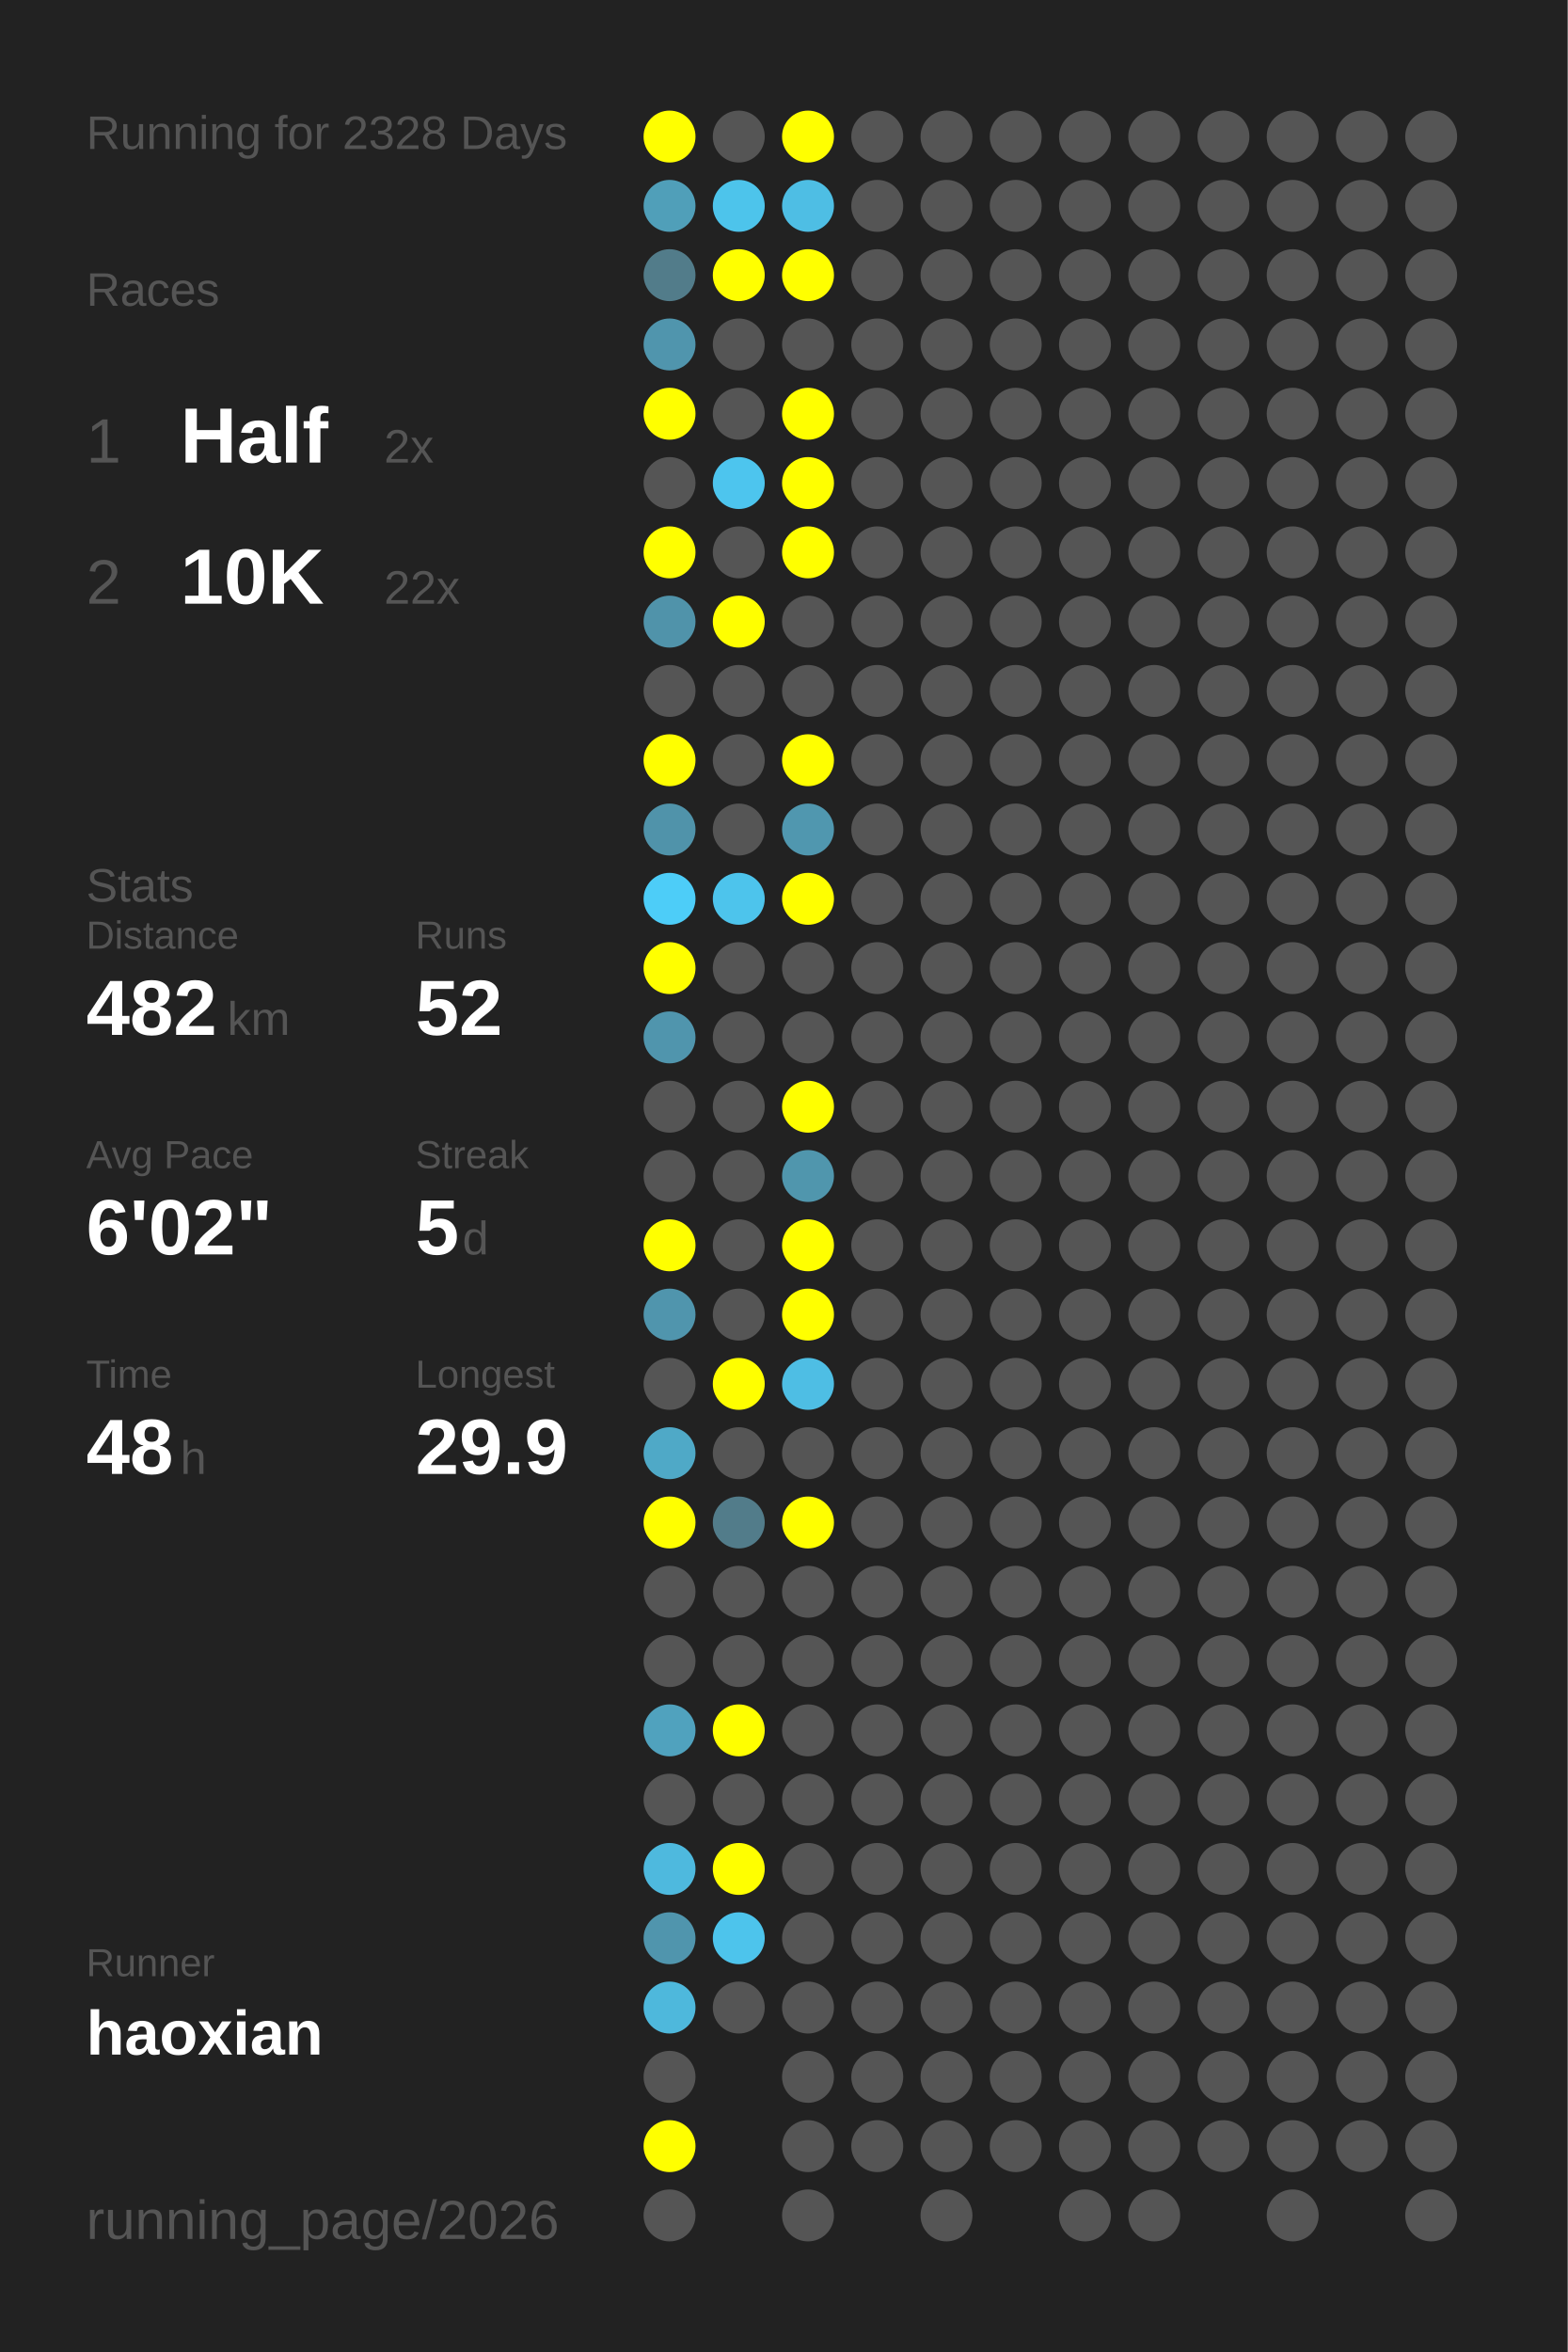
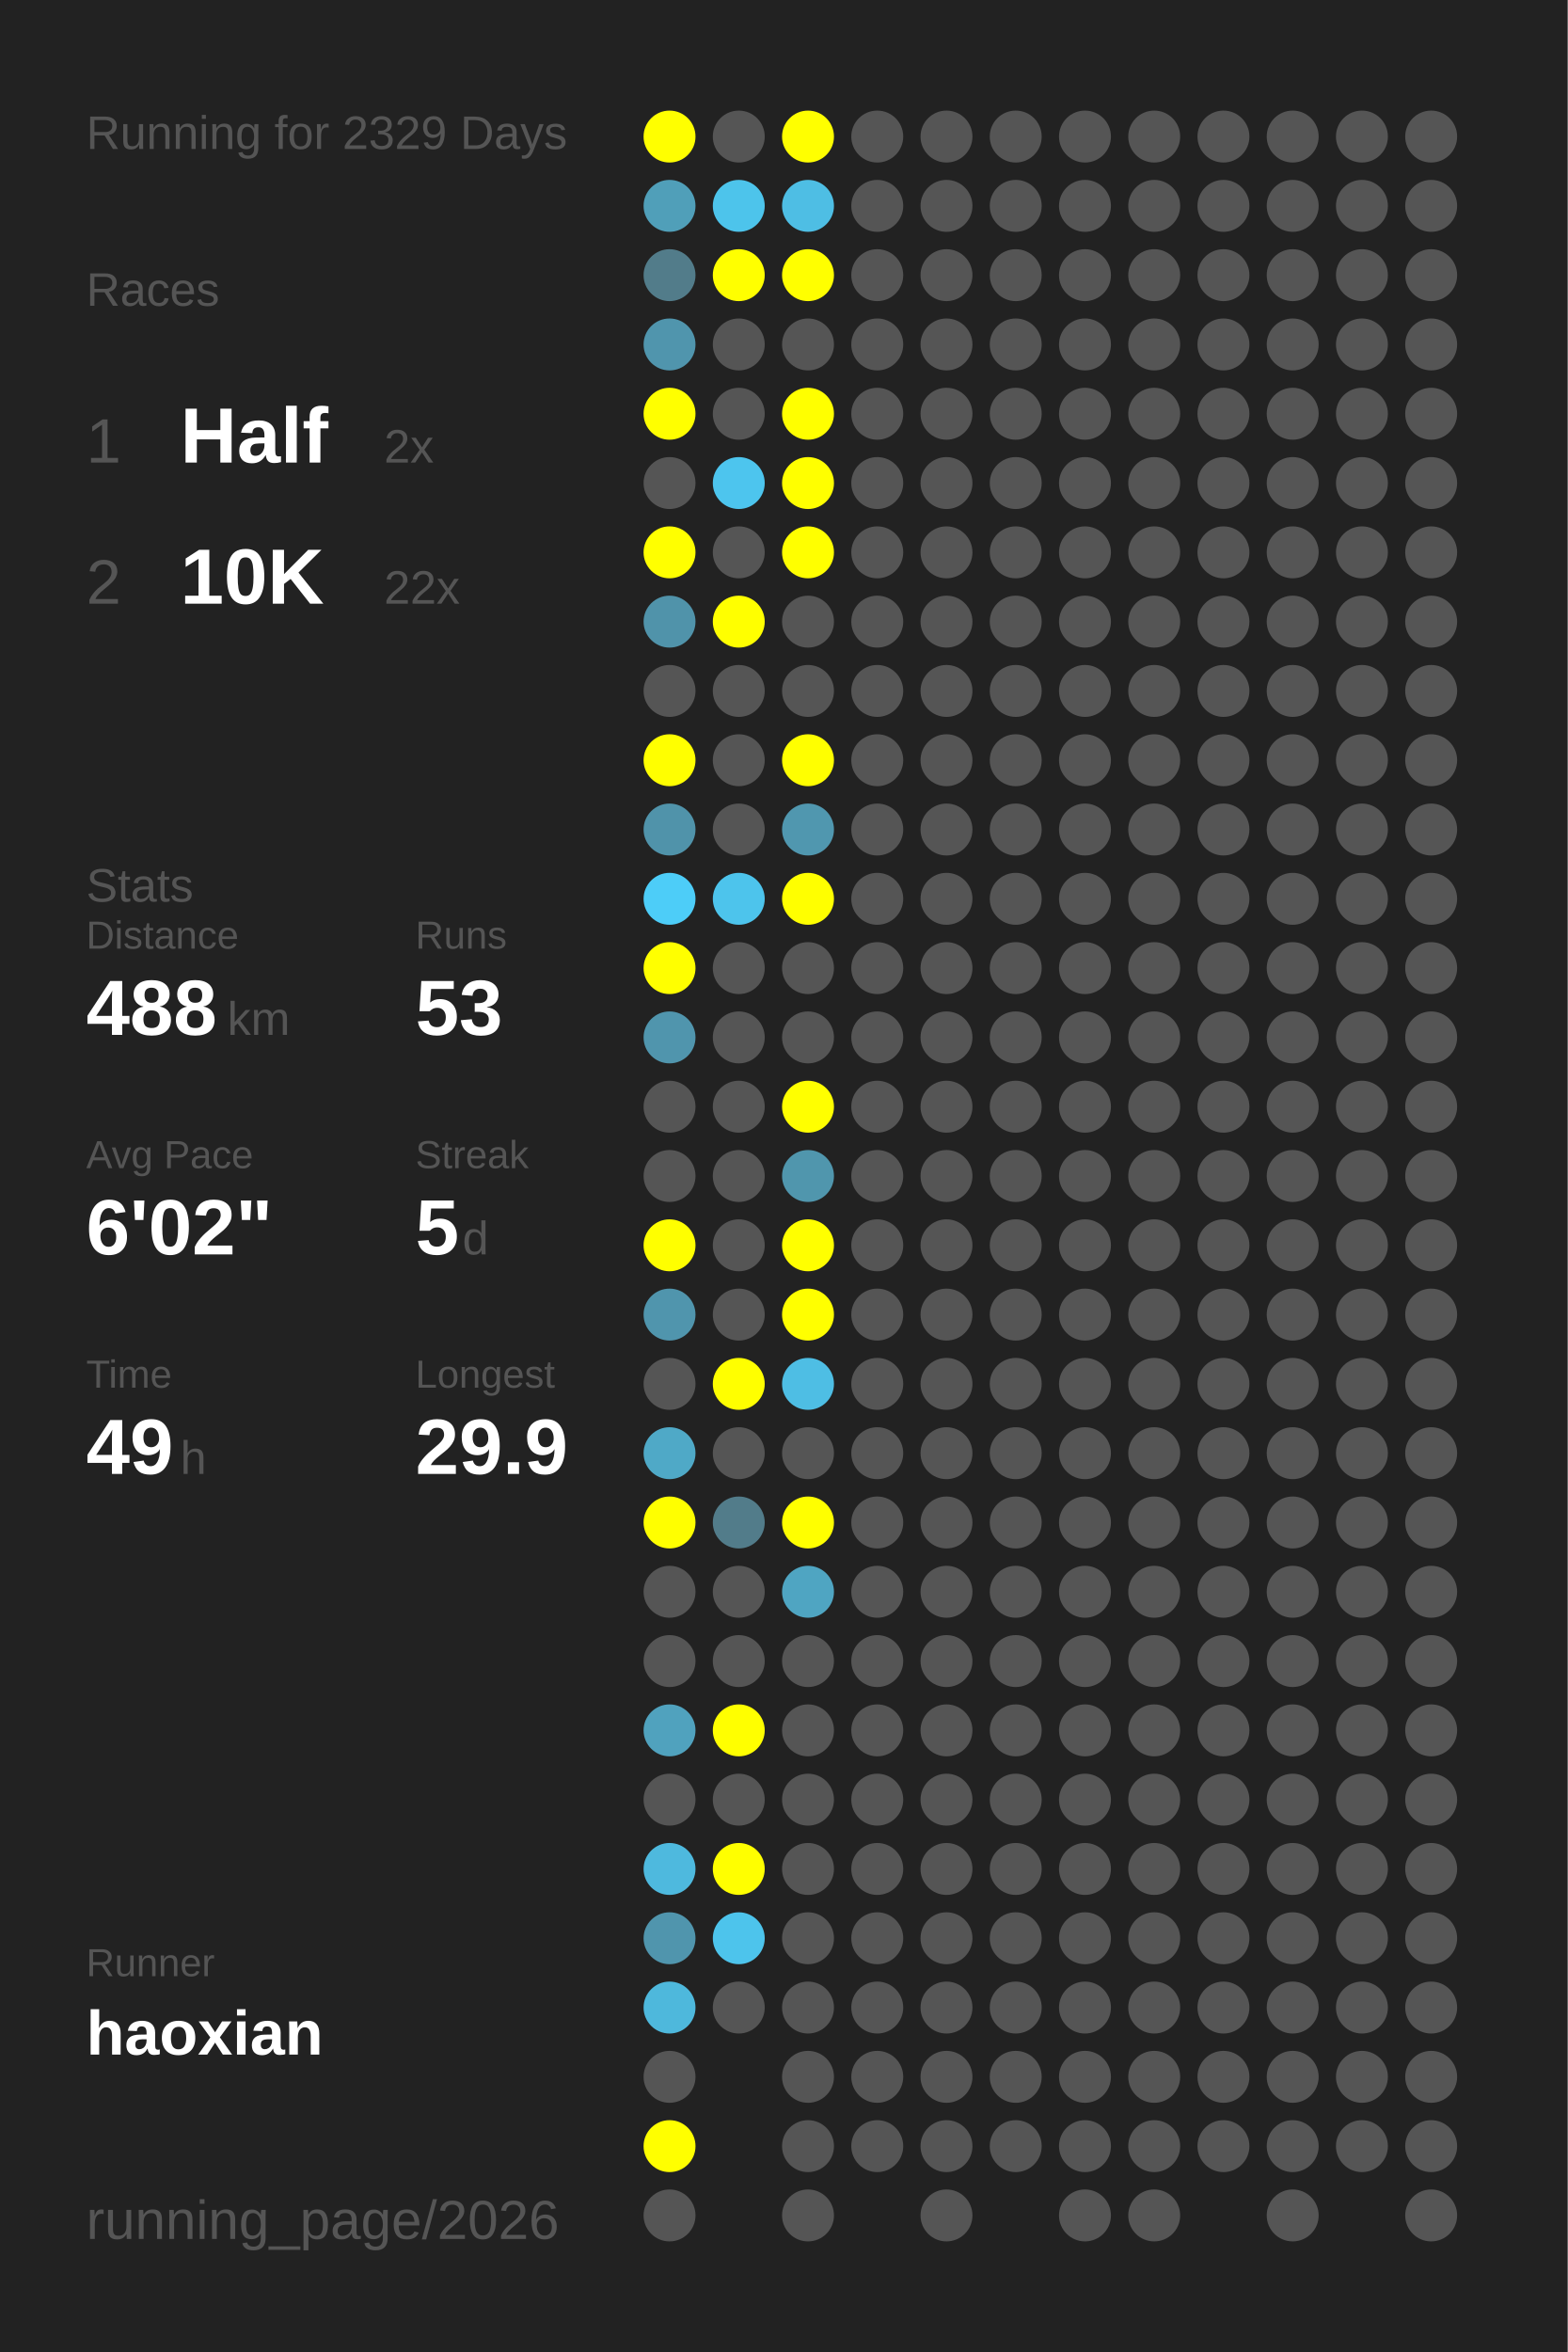
<svg xmlns="http://www.w3.org/2000/svg" baseProfile="full" height="300mm" version="1.1" viewBox="0,0,200,300" width="200mm">
  <defs />
  <rect fill="#222222" height="300" width="200" x="0" y="0" />
-   <text fill="#555555" style="font-size:6px; font-family:Arial;" x="11" y="19">Running for 2328 Days</text>
+   <text fill="#555555" style="font-size:6px; font-family:Arial;" x="11" y="19">Running for 2329 Days</text>
  <text fill="#555555" style="font-size:6px; font-family:Arial;" x="11" y="39">Races</text>
  <text fill="#555555" style="font-size:8px; font-family:Arial;" x="11" y="59">1</text>
  <text fill="#FFFFFF" style="font-size:10px; font-family:Arial; font-weight:bold;" x="23" y="59">Half</text>
  <text fill="#555555" style="font-size:6px; font-family:Arial;" x="49" y="59">2x</text>
  <text fill="#555555" style="font-size:8px; font-family:Arial;" x="11" y="77">2</text>
  <text fill="#FFFFFF" style="font-size:10px; font-family:Arial; font-weight:bold;" x="23" y="77">10K</text>
  <text fill="#555555" style="font-size:6px; font-family:Arial;" x="49" y="77">22x</text>
  <text fill="#555555" style="font-size:6px; font-family:Arial;" x="11" y="115">Stats</text>
  <text fill="#555555" style="font-size:5px; font-family:Arial;" x="11" y="121">Distance</text>
-   <text fill="#FFFFFF" style="font-size:10px; font-family:Arial; font-weight:bold;" x="11" y="132">482</text>
+   <text fill="#FFFFFF" style="font-size:10px; font-family:Arial; font-weight:bold;" x="11" y="132">488</text>
  <text fill="#555555" style="font-size:6px; font-family:Arial;" x="29" y="132">km</text>
  <text fill="#555555" style="font-size:5px; font-family:Arial;" x="53" y="121">Runs</text>
-   <text fill="#FFFFFF" style="font-size:10px; font-family:Arial; font-weight:bold;" x="53" y="132">52</text>
+   <text fill="#FFFFFF" style="font-size:10px; font-family:Arial; font-weight:bold;" x="53" y="132">53</text>
  <text fill="#555555" style="font-size:5px; font-family:Arial;" x="11" y="149">Avg Pace</text>
  <text fill="#FFFFFF" style="font-size:10px; font-family:Arial; font-weight:bold;" x="11" y="160">6'02"</text>
  <text fill="#555555" style="font-size:5px; font-family:Arial;" x="53" y="149">Streak</text>
  <text fill="#FFFFFF" style="font-size:10px; font-family:Arial; font-weight:bold;" x="53" y="160">5</text>
  <text fill="#555555" style="font-size:6px; font-family:Arial;" x="59" y="160">d</text>
  <text fill="#555555" style="font-size:5px; font-family:Arial;" x="11" y="177">Time</text>
-   <text fill="#FFFFFF" style="font-size:10px; font-family:Arial; font-weight:bold;" x="11" y="188">48</text>
+   <text fill="#FFFFFF" style="font-size:10px; font-family:Arial; font-weight:bold;" x="11" y="188">49</text>
  <text fill="#555555" style="font-size:6px; font-family:Arial;" x="23" y="188">h</text>
  <text fill="#555555" style="font-size:5px; font-family:Arial;" x="53" y="177">Longest</text>
  <text fill="#FFFFFF" style="font-size:10px; font-family:Arial; font-weight:bold;" x="53" y="188">29.9</text>
  <text fill="#555555" style="font-size:5px; font-family:Arial;" x="11" y="252.065">Runner</text>
  <text fill="#FFFFFF" style="font-size:8px; font-family:Arial; font-weight:bold;" x="11" y="262.065">haoxian</text>
  <text fill="#555555" style="font-size:7px; font-family:Arial;" x="11" y="285.581">running_page/2026</text>
  <circle cx="85.417" cy="17.419" fill="#FFFF00" r="3.312" />
  <circle cx="85.417" cy="26.258" fill="#509fb9" r="3.312" />
  <circle cx="85.417" cy="35.097" fill="#527c8a" r="3.312" />
  <circle cx="85.417" cy="43.935" fill="#5095ad" r="3.312" />
  <circle cx="85.417" cy="52.774" fill="#FFFF00" r="3.312" />
  <circle cx="85.417" cy="61.613" fill="#555555" r="3.312" />
  <circle cx="85.417" cy="70.452" fill="#FFFF00" r="3.312" />
  <circle cx="85.417" cy="79.29" fill="#5093aa" r="3.312" />
  <circle cx="85.417" cy="88.129" fill="#555555" r="3.312" />
  <circle cx="85.417" cy="96.968" fill="#FFFF00" r="3.312" />
  <circle cx="85.417" cy="105.806" fill="#5093aa" r="3.312" />
  <circle cx="85.417" cy="114.645" fill="#4dcdf8" r="3.312" />
  <circle cx="85.417" cy="123.484" fill="#FFFF00" r="3.312" />
  <circle cx="85.417" cy="132.323" fill="#5095ad" r="3.312" />
  <circle cx="85.417" cy="141.161" fill="#555555" r="3.312" />
  <circle cx="85.417" cy="150" fill="#555555" r="3.312" />
  <circle cx="85.417" cy="158.839" fill="#FFFF00" r="3.312" />
  <circle cx="85.417" cy="167.677" fill="#5095ad" r="3.312" />
  <circle cx="85.417" cy="176.516" fill="#555555" r="3.312" />
  <circle cx="85.417" cy="185.355" fill="#4fa9c7" r="3.312" />
  <circle cx="85.417" cy="194.194" fill="#FFFF00" r="3.312" />
  <circle cx="85.417" cy="203.032" fill="#555555" r="3.312" />
  <circle cx="85.417" cy="211.871" fill="#555555" r="3.312" />
  <circle cx="85.417" cy="220.71" fill="#50a2be" r="3.312" />
  <circle cx="85.417" cy="229.548" fill="#555555" r="3.312" />
  <circle cx="85.417" cy="238.387" fill="#4eb9de" r="3.312" />
  <circle cx="85.417" cy="247.226" fill="#5095ad" r="3.312" />
  <circle cx="85.417" cy="256.065" fill="#4eb8dc" r="3.312" />
  <circle cx="85.417" cy="264.903" fill="#555555" r="3.312" />
  <circle cx="85.417" cy="273.742" fill="#FFFF00" r="3.312" />
  <circle cx="85.417" cy="282.581" fill="#555555" r="3.312" />
  <circle cx="94.25" cy="17.419" fill="#555555" r="3.312" />
  <circle cx="94.25" cy="26.258" fill="#4dc4eb" r="3.312" />
  <circle cx="94.25" cy="35.097" fill="#FFFF00" r="3.312" />
  <circle cx="94.25" cy="43.935" fill="#555555" r="3.312" />
  <circle cx="94.25" cy="52.774" fill="#555555" r="3.312" />
  <circle cx="94.25" cy="61.613" fill="#4dc5ee" r="3.312" />
  <circle cx="94.25" cy="70.452" fill="#555555" r="3.312" />
  <circle cx="94.25" cy="79.29" fill="#FFFF00" r="3.312" />
  <circle cx="94.25" cy="88.129" fill="#555555" r="3.312" />
  <circle cx="94.25" cy="96.968" fill="#555555" r="3.312" />
  <circle cx="94.25" cy="105.806" fill="#555555" r="3.312" />
  <circle cx="94.25" cy="114.645" fill="#4dc4ec" r="3.312" />
  <circle cx="94.25" cy="123.484" fill="#555555" r="3.312" />
  <circle cx="94.25" cy="132.323" fill="#555555" r="3.312" />
  <circle cx="94.25" cy="141.161" fill="#555555" r="3.312" />
  <circle cx="94.25" cy="150" fill="#555555" r="3.312" />
  <circle cx="94.25" cy="158.839" fill="#555555" r="3.312" />
  <circle cx="94.25" cy="167.677" fill="#555555" r="3.312" />
  <circle cx="94.25" cy="176.516" fill="#FFFF00" r="3.312" />
  <circle cx="94.25" cy="185.355" fill="#555555" r="3.312" />
  <circle cx="94.25" cy="194.194" fill="#527c8a" r="3.312" />
  <circle cx="94.25" cy="203.032" fill="#555555" r="3.312" />
  <circle cx="94.25" cy="211.871" fill="#555555" r="3.312" />
  <circle cx="94.25" cy="220.71" fill="#FFFF00" r="3.312" />
  <circle cx="94.25" cy="229.548" fill="#555555" r="3.312" />
  <circle cx="94.25" cy="238.387" fill="#FFFF00" r="3.312" />
  <circle cx="94.25" cy="247.226" fill="#4dc4ec" r="3.312" />
  <circle cx="94.25" cy="256.065" fill="#555555" r="3.312" />
  <circle cx="103.083" cy="17.419" fill="#FFFF00" r="3.312" />
  <circle cx="103.083" cy="26.258" fill="#4ebee4" r="3.312" />
  <circle cx="103.083" cy="35.097" fill="#FFFF00" r="3.312" />
  <circle cx="103.083" cy="43.935" fill="#555555" r="3.312" />
  <circle cx="103.083" cy="52.774" fill="#FFFF00" r="3.312" />
  <circle cx="103.083" cy="61.613" fill="#FFFF00" r="3.312" />
  <circle cx="103.083" cy="70.452" fill="#FFFF00" r="3.312" />
  <circle cx="103.083" cy="79.29" fill="#555555" r="3.312" />
  <circle cx="103.083" cy="88.129" fill="#555555" r="3.312" />
  <circle cx="103.083" cy="96.968" fill="#FFFF00" r="3.312" />
  <circle cx="103.083" cy="105.806" fill="#5097af" r="3.312" />
  <circle cx="103.083" cy="114.645" fill="#FFFF00" r="3.312" />
  <circle cx="103.083" cy="123.484" fill="#555555" r="3.312" />
  <circle cx="103.083" cy="132.323" fill="#555555" r="3.312" />
  <circle cx="103.083" cy="141.161" fill="#FFFF00" r="3.312" />
  <circle cx="103.083" cy="150" fill="#5096ad" r="3.312" />
  <circle cx="103.083" cy="158.839" fill="#FFFF00" r="3.312" />
  <circle cx="103.083" cy="167.677" fill="#FFFF00" r="3.312" />
  <circle cx="103.083" cy="176.516" fill="#4ebee4" r="3.312" />
  <circle cx="103.083" cy="185.355" fill="#555555" r="3.312" />
  <circle cx="103.083" cy="194.194" fill="#FFFF00" r="3.312" />
-   <circle cx="103.083" cy="203.032" fill="#555555" r="3.312" />
+   <circle cx="103.083" cy="203.032" fill="#4fa5c2" r="3.312" />
  <circle cx="103.083" cy="211.871" fill="#555555" r="3.312" />
  <circle cx="103.083" cy="220.71" fill="#555555" r="3.312" />
  <circle cx="103.083" cy="229.548" fill="#555555" r="3.312" />
  <circle cx="103.083" cy="238.387" fill="#555555" r="3.312" />
  <circle cx="103.083" cy="247.226" fill="#555555" r="3.312" />
  <circle cx="103.083" cy="256.065" fill="#555555" r="3.312" />
  <circle cx="103.083" cy="264.903" fill="#555555" r="3.312" />
  <circle cx="103.083" cy="273.742" fill="#555555" r="3.312" />
  <circle cx="103.083" cy="282.581" fill="#555555" r="3.312" />
  <circle cx="111.917" cy="17.419" fill="#555555" r="3.312" />
  <circle cx="111.917" cy="26.258" fill="#555555" r="3.312" />
  <circle cx="111.917" cy="35.097" fill="#555555" r="3.312" />
  <circle cx="111.917" cy="43.935" fill="#555555" r="3.312" />
  <circle cx="111.917" cy="52.774" fill="#555555" r="3.312" />
  <circle cx="111.917" cy="61.613" fill="#555555" r="3.312" />
  <circle cx="111.917" cy="70.452" fill="#555555" r="3.312" />
  <circle cx="111.917" cy="79.29" fill="#555555" r="3.312" />
  <circle cx="111.917" cy="88.129" fill="#555555" r="3.312" />
  <circle cx="111.917" cy="96.968" fill="#555555" r="3.312" />
  <circle cx="111.917" cy="105.806" fill="#555555" r="3.312" />
  <circle cx="111.917" cy="114.645" fill="#555555" r="3.312" />
  <circle cx="111.917" cy="123.484" fill="#555555" r="3.312" />
  <circle cx="111.917" cy="132.323" fill="#555555" r="3.312" />
  <circle cx="111.917" cy="141.161" fill="#555555" r="3.312" />
  <circle cx="111.917" cy="150" fill="#555555" r="3.312" />
  <circle cx="111.917" cy="158.839" fill="#555555" r="3.312" />
  <circle cx="111.917" cy="167.677" fill="#555555" r="3.312" />
  <circle cx="111.917" cy="176.516" fill="#555555" r="3.312" />
  <circle cx="111.917" cy="185.355" fill="#555555" r="3.312" />
  <circle cx="111.917" cy="194.194" fill="#555555" r="3.312" />
  <circle cx="111.917" cy="203.032" fill="#555555" r="3.312" />
  <circle cx="111.917" cy="211.871" fill="#555555" r="3.312" />
  <circle cx="111.917" cy="220.71" fill="#555555" r="3.312" />
  <circle cx="111.917" cy="229.548" fill="#555555" r="3.312" />
  <circle cx="111.917" cy="238.387" fill="#555555" r="3.312" />
  <circle cx="111.917" cy="247.226" fill="#555555" r="3.312" />
  <circle cx="111.917" cy="256.065" fill="#555555" r="3.312" />
  <circle cx="111.917" cy="264.903" fill="#555555" r="3.312" />
  <circle cx="111.917" cy="273.742" fill="#555555" r="3.312" />
  <circle cx="120.75" cy="17.419" fill="#555555" r="3.312" />
  <circle cx="120.75" cy="26.258" fill="#555555" r="3.312" />
  <circle cx="120.75" cy="35.097" fill="#555555" r="3.312" />
  <circle cx="120.75" cy="43.935" fill="#555555" r="3.312" />
  <circle cx="120.75" cy="52.774" fill="#555555" r="3.312" />
  <circle cx="120.75" cy="61.613" fill="#555555" r="3.312" />
  <circle cx="120.75" cy="70.452" fill="#555555" r="3.312" />
  <circle cx="120.75" cy="79.29" fill="#555555" r="3.312" />
  <circle cx="120.75" cy="88.129" fill="#555555" r="3.312" />
  <circle cx="120.75" cy="96.968" fill="#555555" r="3.312" />
  <circle cx="120.75" cy="105.806" fill="#555555" r="3.312" />
  <circle cx="120.75" cy="114.645" fill="#555555" r="3.312" />
  <circle cx="120.75" cy="123.484" fill="#555555" r="3.312" />
  <circle cx="120.75" cy="132.323" fill="#555555" r="3.312" />
  <circle cx="120.75" cy="141.161" fill="#555555" r="3.312" />
  <circle cx="120.75" cy="150" fill="#555555" r="3.312" />
  <circle cx="120.75" cy="158.839" fill="#555555" r="3.312" />
  <circle cx="120.75" cy="167.677" fill="#555555" r="3.312" />
  <circle cx="120.75" cy="176.516" fill="#555555" r="3.312" />
  <circle cx="120.75" cy="185.355" fill="#555555" r="3.312" />
  <circle cx="120.75" cy="194.194" fill="#555555" r="3.312" />
  <circle cx="120.75" cy="203.032" fill="#555555" r="3.312" />
  <circle cx="120.75" cy="211.871" fill="#555555" r="3.312" />
  <circle cx="120.75" cy="220.71" fill="#555555" r="3.312" />
  <circle cx="120.75" cy="229.548" fill="#555555" r="3.312" />
  <circle cx="120.75" cy="238.387" fill="#555555" r="3.312" />
  <circle cx="120.75" cy="247.226" fill="#555555" r="3.312" />
  <circle cx="120.75" cy="256.065" fill="#555555" r="3.312" />
  <circle cx="120.75" cy="264.903" fill="#555555" r="3.312" />
  <circle cx="120.75" cy="273.742" fill="#555555" r="3.312" />
  <circle cx="120.75" cy="282.581" fill="#555555" r="3.312" />
  <circle cx="129.583" cy="17.419" fill="#555555" r="3.312" />
  <circle cx="129.583" cy="26.258" fill="#555555" r="3.312" />
  <circle cx="129.583" cy="35.097" fill="#555555" r="3.312" />
  <circle cx="129.583" cy="43.935" fill="#555555" r="3.312" />
  <circle cx="129.583" cy="52.774" fill="#555555" r="3.312" />
  <circle cx="129.583" cy="61.613" fill="#555555" r="3.312" />
  <circle cx="129.583" cy="70.452" fill="#555555" r="3.312" />
  <circle cx="129.583" cy="79.29" fill="#555555" r="3.312" />
  <circle cx="129.583" cy="88.129" fill="#555555" r="3.312" />
  <circle cx="129.583" cy="96.968" fill="#555555" r="3.312" />
  <circle cx="129.583" cy="105.806" fill="#555555" r="3.312" />
  <circle cx="129.583" cy="114.645" fill="#555555" r="3.312" />
  <circle cx="129.583" cy="123.484" fill="#555555" r="3.312" />
  <circle cx="129.583" cy="132.323" fill="#555555" r="3.312" />
  <circle cx="129.583" cy="141.161" fill="#555555" r="3.312" />
  <circle cx="129.583" cy="150" fill="#555555" r="3.312" />
  <circle cx="129.583" cy="158.839" fill="#555555" r="3.312" />
  <circle cx="129.583" cy="167.677" fill="#555555" r="3.312" />
  <circle cx="129.583" cy="176.516" fill="#555555" r="3.312" />
  <circle cx="129.583" cy="185.355" fill="#555555" r="3.312" />
  <circle cx="129.583" cy="194.194" fill="#555555" r="3.312" />
  <circle cx="129.583" cy="203.032" fill="#555555" r="3.312" />
  <circle cx="129.583" cy="211.871" fill="#555555" r="3.312" />
  <circle cx="129.583" cy="220.71" fill="#555555" r="3.312" />
  <circle cx="129.583" cy="229.548" fill="#555555" r="3.312" />
  <circle cx="129.583" cy="238.387" fill="#555555" r="3.312" />
  <circle cx="129.583" cy="247.226" fill="#555555" r="3.312" />
  <circle cx="129.583" cy="256.065" fill="#555555" r="3.312" />
  <circle cx="129.583" cy="264.903" fill="#555555" r="3.312" />
  <circle cx="129.583" cy="273.742" fill="#555555" r="3.312" />
  <circle cx="138.417" cy="17.419" fill="#555555" r="3.312" />
  <circle cx="138.417" cy="26.258" fill="#555555" r="3.312" />
  <circle cx="138.417" cy="35.097" fill="#555555" r="3.312" />
  <circle cx="138.417" cy="43.935" fill="#555555" r="3.312" />
  <circle cx="138.417" cy="52.774" fill="#555555" r="3.312" />
  <circle cx="138.417" cy="61.613" fill="#555555" r="3.312" />
  <circle cx="138.417" cy="70.452" fill="#555555" r="3.312" />
  <circle cx="138.417" cy="79.29" fill="#555555" r="3.312" />
  <circle cx="138.417" cy="88.129" fill="#555555" r="3.312" />
  <circle cx="138.417" cy="96.968" fill="#555555" r="3.312" />
  <circle cx="138.417" cy="105.806" fill="#555555" r="3.312" />
  <circle cx="138.417" cy="114.645" fill="#555555" r="3.312" />
  <circle cx="138.417" cy="123.484" fill="#555555" r="3.312" />
  <circle cx="138.417" cy="132.323" fill="#555555" r="3.312" />
  <circle cx="138.417" cy="141.161" fill="#555555" r="3.312" />
  <circle cx="138.417" cy="150" fill="#555555" r="3.312" />
  <circle cx="138.417" cy="158.839" fill="#555555" r="3.312" />
  <circle cx="138.417" cy="167.677" fill="#555555" r="3.312" />
  <circle cx="138.417" cy="176.516" fill="#555555" r="3.312" />
  <circle cx="138.417" cy="185.355" fill="#555555" r="3.312" />
  <circle cx="138.417" cy="194.194" fill="#555555" r="3.312" />
  <circle cx="138.417" cy="203.032" fill="#555555" r="3.312" />
  <circle cx="138.417" cy="211.871" fill="#555555" r="3.312" />
  <circle cx="138.417" cy="220.71" fill="#555555" r="3.312" />
  <circle cx="138.417" cy="229.548" fill="#555555" r="3.312" />
  <circle cx="138.417" cy="238.387" fill="#555555" r="3.312" />
  <circle cx="138.417" cy="247.226" fill="#555555" r="3.312" />
  <circle cx="138.417" cy="256.065" fill="#555555" r="3.312" />
  <circle cx="138.417" cy="264.903" fill="#555555" r="3.312" />
  <circle cx="138.417" cy="273.742" fill="#555555" r="3.312" />
  <circle cx="138.417" cy="282.581" fill="#555555" r="3.312" />
  <circle cx="147.25" cy="17.419" fill="#555555" r="3.312" />
  <circle cx="147.25" cy="26.258" fill="#555555" r="3.312" />
  <circle cx="147.25" cy="35.097" fill="#555555" r="3.312" />
  <circle cx="147.25" cy="43.935" fill="#555555" r="3.312" />
  <circle cx="147.25" cy="52.774" fill="#555555" r="3.312" />
  <circle cx="147.25" cy="61.613" fill="#555555" r="3.312" />
  <circle cx="147.25" cy="70.452" fill="#555555" r="3.312" />
  <circle cx="147.25" cy="79.29" fill="#555555" r="3.312" />
  <circle cx="147.25" cy="88.129" fill="#555555" r="3.312" />
  <circle cx="147.25" cy="96.968" fill="#555555" r="3.312" />
  <circle cx="147.25" cy="105.806" fill="#555555" r="3.312" />
  <circle cx="147.25" cy="114.645" fill="#555555" r="3.312" />
  <circle cx="147.25" cy="123.484" fill="#555555" r="3.312" />
  <circle cx="147.25" cy="132.323" fill="#555555" r="3.312" />
  <circle cx="147.25" cy="141.161" fill="#555555" r="3.312" />
  <circle cx="147.25" cy="150" fill="#555555" r="3.312" />
  <circle cx="147.25" cy="158.839" fill="#555555" r="3.312" />
  <circle cx="147.25" cy="167.677" fill="#555555" r="3.312" />
  <circle cx="147.25" cy="176.516" fill="#555555" r="3.312" />
  <circle cx="147.25" cy="185.355" fill="#555555" r="3.312" />
  <circle cx="147.25" cy="194.194" fill="#555555" r="3.312" />
  <circle cx="147.25" cy="203.032" fill="#555555" r="3.312" />
  <circle cx="147.25" cy="211.871" fill="#555555" r="3.312" />
  <circle cx="147.25" cy="220.71" fill="#555555" r="3.312" />
  <circle cx="147.25" cy="229.548" fill="#555555" r="3.312" />
  <circle cx="147.25" cy="238.387" fill="#555555" r="3.312" />
  <circle cx="147.25" cy="247.226" fill="#555555" r="3.312" />
  <circle cx="147.25" cy="256.065" fill="#555555" r="3.312" />
  <circle cx="147.25" cy="264.903" fill="#555555" r="3.312" />
  <circle cx="147.25" cy="273.742" fill="#555555" r="3.312" />
  <circle cx="147.25" cy="282.581" fill="#555555" r="3.312" />
  <circle cx="156.083" cy="17.419" fill="#555555" r="3.312" />
  <circle cx="156.083" cy="26.258" fill="#555555" r="3.312" />
  <circle cx="156.083" cy="35.097" fill="#555555" r="3.312" />
  <circle cx="156.083" cy="43.935" fill="#555555" r="3.312" />
  <circle cx="156.083" cy="52.774" fill="#555555" r="3.312" />
  <circle cx="156.083" cy="61.613" fill="#555555" r="3.312" />
  <circle cx="156.083" cy="70.452" fill="#555555" r="3.312" />
  <circle cx="156.083" cy="79.29" fill="#555555" r="3.312" />
  <circle cx="156.083" cy="88.129" fill="#555555" r="3.312" />
  <circle cx="156.083" cy="96.968" fill="#555555" r="3.312" />
  <circle cx="156.083" cy="105.806" fill="#555555" r="3.312" />
  <circle cx="156.083" cy="114.645" fill="#555555" r="3.312" />
  <circle cx="156.083" cy="123.484" fill="#555555" r="3.312" />
  <circle cx="156.083" cy="132.323" fill="#555555" r="3.312" />
  <circle cx="156.083" cy="141.161" fill="#555555" r="3.312" />
  <circle cx="156.083" cy="150" fill="#555555" r="3.312" />
  <circle cx="156.083" cy="158.839" fill="#555555" r="3.312" />
  <circle cx="156.083" cy="167.677" fill="#555555" r="3.312" />
  <circle cx="156.083" cy="176.516" fill="#555555" r="3.312" />
  <circle cx="156.083" cy="185.355" fill="#555555" r="3.312" />
  <circle cx="156.083" cy="194.194" fill="#555555" r="3.312" />
  <circle cx="156.083" cy="203.032" fill="#555555" r="3.312" />
  <circle cx="156.083" cy="211.871" fill="#555555" r="3.312" />
  <circle cx="156.083" cy="220.71" fill="#555555" r="3.312" />
  <circle cx="156.083" cy="229.548" fill="#555555" r="3.312" />
  <circle cx="156.083" cy="238.387" fill="#555555" r="3.312" />
  <circle cx="156.083" cy="247.226" fill="#555555" r="3.312" />
  <circle cx="156.083" cy="256.065" fill="#555555" r="3.312" />
  <circle cx="156.083" cy="264.903" fill="#555555" r="3.312" />
  <circle cx="156.083" cy="273.742" fill="#555555" r="3.312" />
  <circle cx="164.917" cy="17.419" fill="#555555" r="3.312" />
  <circle cx="164.917" cy="26.258" fill="#555555" r="3.312" />
  <circle cx="164.917" cy="35.097" fill="#555555" r="3.312" />
  <circle cx="164.917" cy="43.935" fill="#555555" r="3.312" />
  <circle cx="164.917" cy="52.774" fill="#555555" r="3.312" />
  <circle cx="164.917" cy="61.613" fill="#555555" r="3.312" />
  <circle cx="164.917" cy="70.452" fill="#555555" r="3.312" />
  <circle cx="164.917" cy="79.29" fill="#555555" r="3.312" />
  <circle cx="164.917" cy="88.129" fill="#555555" r="3.312" />
  <circle cx="164.917" cy="96.968" fill="#555555" r="3.312" />
  <circle cx="164.917" cy="105.806" fill="#555555" r="3.312" />
  <circle cx="164.917" cy="114.645" fill="#555555" r="3.312" />
  <circle cx="164.917" cy="123.484" fill="#555555" r="3.312" />
  <circle cx="164.917" cy="132.323" fill="#555555" r="3.312" />
  <circle cx="164.917" cy="141.161" fill="#555555" r="3.312" />
  <circle cx="164.917" cy="150" fill="#555555" r="3.312" />
  <circle cx="164.917" cy="158.839" fill="#555555" r="3.312" />
  <circle cx="164.917" cy="167.677" fill="#555555" r="3.312" />
  <circle cx="164.917" cy="176.516" fill="#555555" r="3.312" />
  <circle cx="164.917" cy="185.355" fill="#555555" r="3.312" />
  <circle cx="164.917" cy="194.194" fill="#555555" r="3.312" />
  <circle cx="164.917" cy="203.032" fill="#555555" r="3.312" />
  <circle cx="164.917" cy="211.871" fill="#555555" r="3.312" />
  <circle cx="164.917" cy="220.71" fill="#555555" r="3.312" />
  <circle cx="164.917" cy="229.548" fill="#555555" r="3.312" />
  <circle cx="164.917" cy="238.387" fill="#555555" r="3.312" />
  <circle cx="164.917" cy="247.226" fill="#555555" r="3.312" />
  <circle cx="164.917" cy="256.065" fill="#555555" r="3.312" />
  <circle cx="164.917" cy="264.903" fill="#555555" r="3.312" />
  <circle cx="164.917" cy="273.742" fill="#555555" r="3.312" />
  <circle cx="164.917" cy="282.581" fill="#555555" r="3.312" />
  <circle cx="173.75" cy="17.419" fill="#555555" r="3.312" />
  <circle cx="173.75" cy="26.258" fill="#555555" r="3.312" />
  <circle cx="173.75" cy="35.097" fill="#555555" r="3.312" />
  <circle cx="173.75" cy="43.935" fill="#555555" r="3.312" />
  <circle cx="173.75" cy="52.774" fill="#555555" r="3.312" />
  <circle cx="173.75" cy="61.613" fill="#555555" r="3.312" />
  <circle cx="173.75" cy="70.452" fill="#555555" r="3.312" />
  <circle cx="173.75" cy="79.29" fill="#555555" r="3.312" />
  <circle cx="173.75" cy="88.129" fill="#555555" r="3.312" />
  <circle cx="173.75" cy="96.968" fill="#555555" r="3.312" />
  <circle cx="173.75" cy="105.806" fill="#555555" r="3.312" />
  <circle cx="173.75" cy="114.645" fill="#555555" r="3.312" />
  <circle cx="173.75" cy="123.484" fill="#555555" r="3.312" />
  <circle cx="173.75" cy="132.323" fill="#555555" r="3.312" />
  <circle cx="173.75" cy="141.161" fill="#555555" r="3.312" />
  <circle cx="173.75" cy="150" fill="#555555" r="3.312" />
  <circle cx="173.75" cy="158.839" fill="#555555" r="3.312" />
  <circle cx="173.75" cy="167.677" fill="#555555" r="3.312" />
  <circle cx="173.75" cy="176.516" fill="#555555" r="3.312" />
  <circle cx="173.75" cy="185.355" fill="#555555" r="3.312" />
  <circle cx="173.75" cy="194.194" fill="#555555" r="3.312" />
  <circle cx="173.75" cy="203.032" fill="#555555" r="3.312" />
  <circle cx="173.75" cy="211.871" fill="#555555" r="3.312" />
  <circle cx="173.75" cy="220.71" fill="#555555" r="3.312" />
  <circle cx="173.75" cy="229.548" fill="#555555" r="3.312" />
  <circle cx="173.75" cy="238.387" fill="#555555" r="3.312" />
  <circle cx="173.75" cy="247.226" fill="#555555" r="3.312" />
  <circle cx="173.75" cy="256.065" fill="#555555" r="3.312" />
  <circle cx="173.75" cy="264.903" fill="#555555" r="3.312" />
  <circle cx="173.75" cy="273.742" fill="#555555" r="3.312" />
  <circle cx="182.583" cy="17.419" fill="#555555" r="3.312" />
  <circle cx="182.583" cy="26.258" fill="#555555" r="3.312" />
  <circle cx="182.583" cy="35.097" fill="#555555" r="3.312" />
  <circle cx="182.583" cy="43.935" fill="#555555" r="3.312" />
  <circle cx="182.583" cy="52.774" fill="#555555" r="3.312" />
  <circle cx="182.583" cy="61.613" fill="#555555" r="3.312" />
  <circle cx="182.583" cy="70.452" fill="#555555" r="3.312" />
  <circle cx="182.583" cy="79.29" fill="#555555" r="3.312" />
  <circle cx="182.583" cy="88.129" fill="#555555" r="3.312" />
  <circle cx="182.583" cy="96.968" fill="#555555" r="3.312" />
  <circle cx="182.583" cy="105.806" fill="#555555" r="3.312" />
  <circle cx="182.583" cy="114.645" fill="#555555" r="3.312" />
  <circle cx="182.583" cy="123.484" fill="#555555" r="3.312" />
  <circle cx="182.583" cy="132.323" fill="#555555" r="3.312" />
  <circle cx="182.583" cy="141.161" fill="#555555" r="3.312" />
  <circle cx="182.583" cy="150" fill="#555555" r="3.312" />
  <circle cx="182.583" cy="158.839" fill="#555555" r="3.312" />
  <circle cx="182.583" cy="167.677" fill="#555555" r="3.312" />
  <circle cx="182.583" cy="176.516" fill="#555555" r="3.312" />
  <circle cx="182.583" cy="185.355" fill="#555555" r="3.312" />
  <circle cx="182.583" cy="194.194" fill="#555555" r="3.312" />
  <circle cx="182.583" cy="203.032" fill="#555555" r="3.312" />
  <circle cx="182.583" cy="211.871" fill="#555555" r="3.312" />
  <circle cx="182.583" cy="220.71" fill="#555555" r="3.312" />
  <circle cx="182.583" cy="229.548" fill="#555555" r="3.312" />
  <circle cx="182.583" cy="238.387" fill="#555555" r="3.312" />
  <circle cx="182.583" cy="247.226" fill="#555555" r="3.312" />
  <circle cx="182.583" cy="256.065" fill="#555555" r="3.312" />
  <circle cx="182.583" cy="264.903" fill="#555555" r="3.312" />
  <circle cx="182.583" cy="273.742" fill="#555555" r="3.312" />
  <circle cx="182.583" cy="282.581" fill="#555555" r="3.312" />
</svg>
